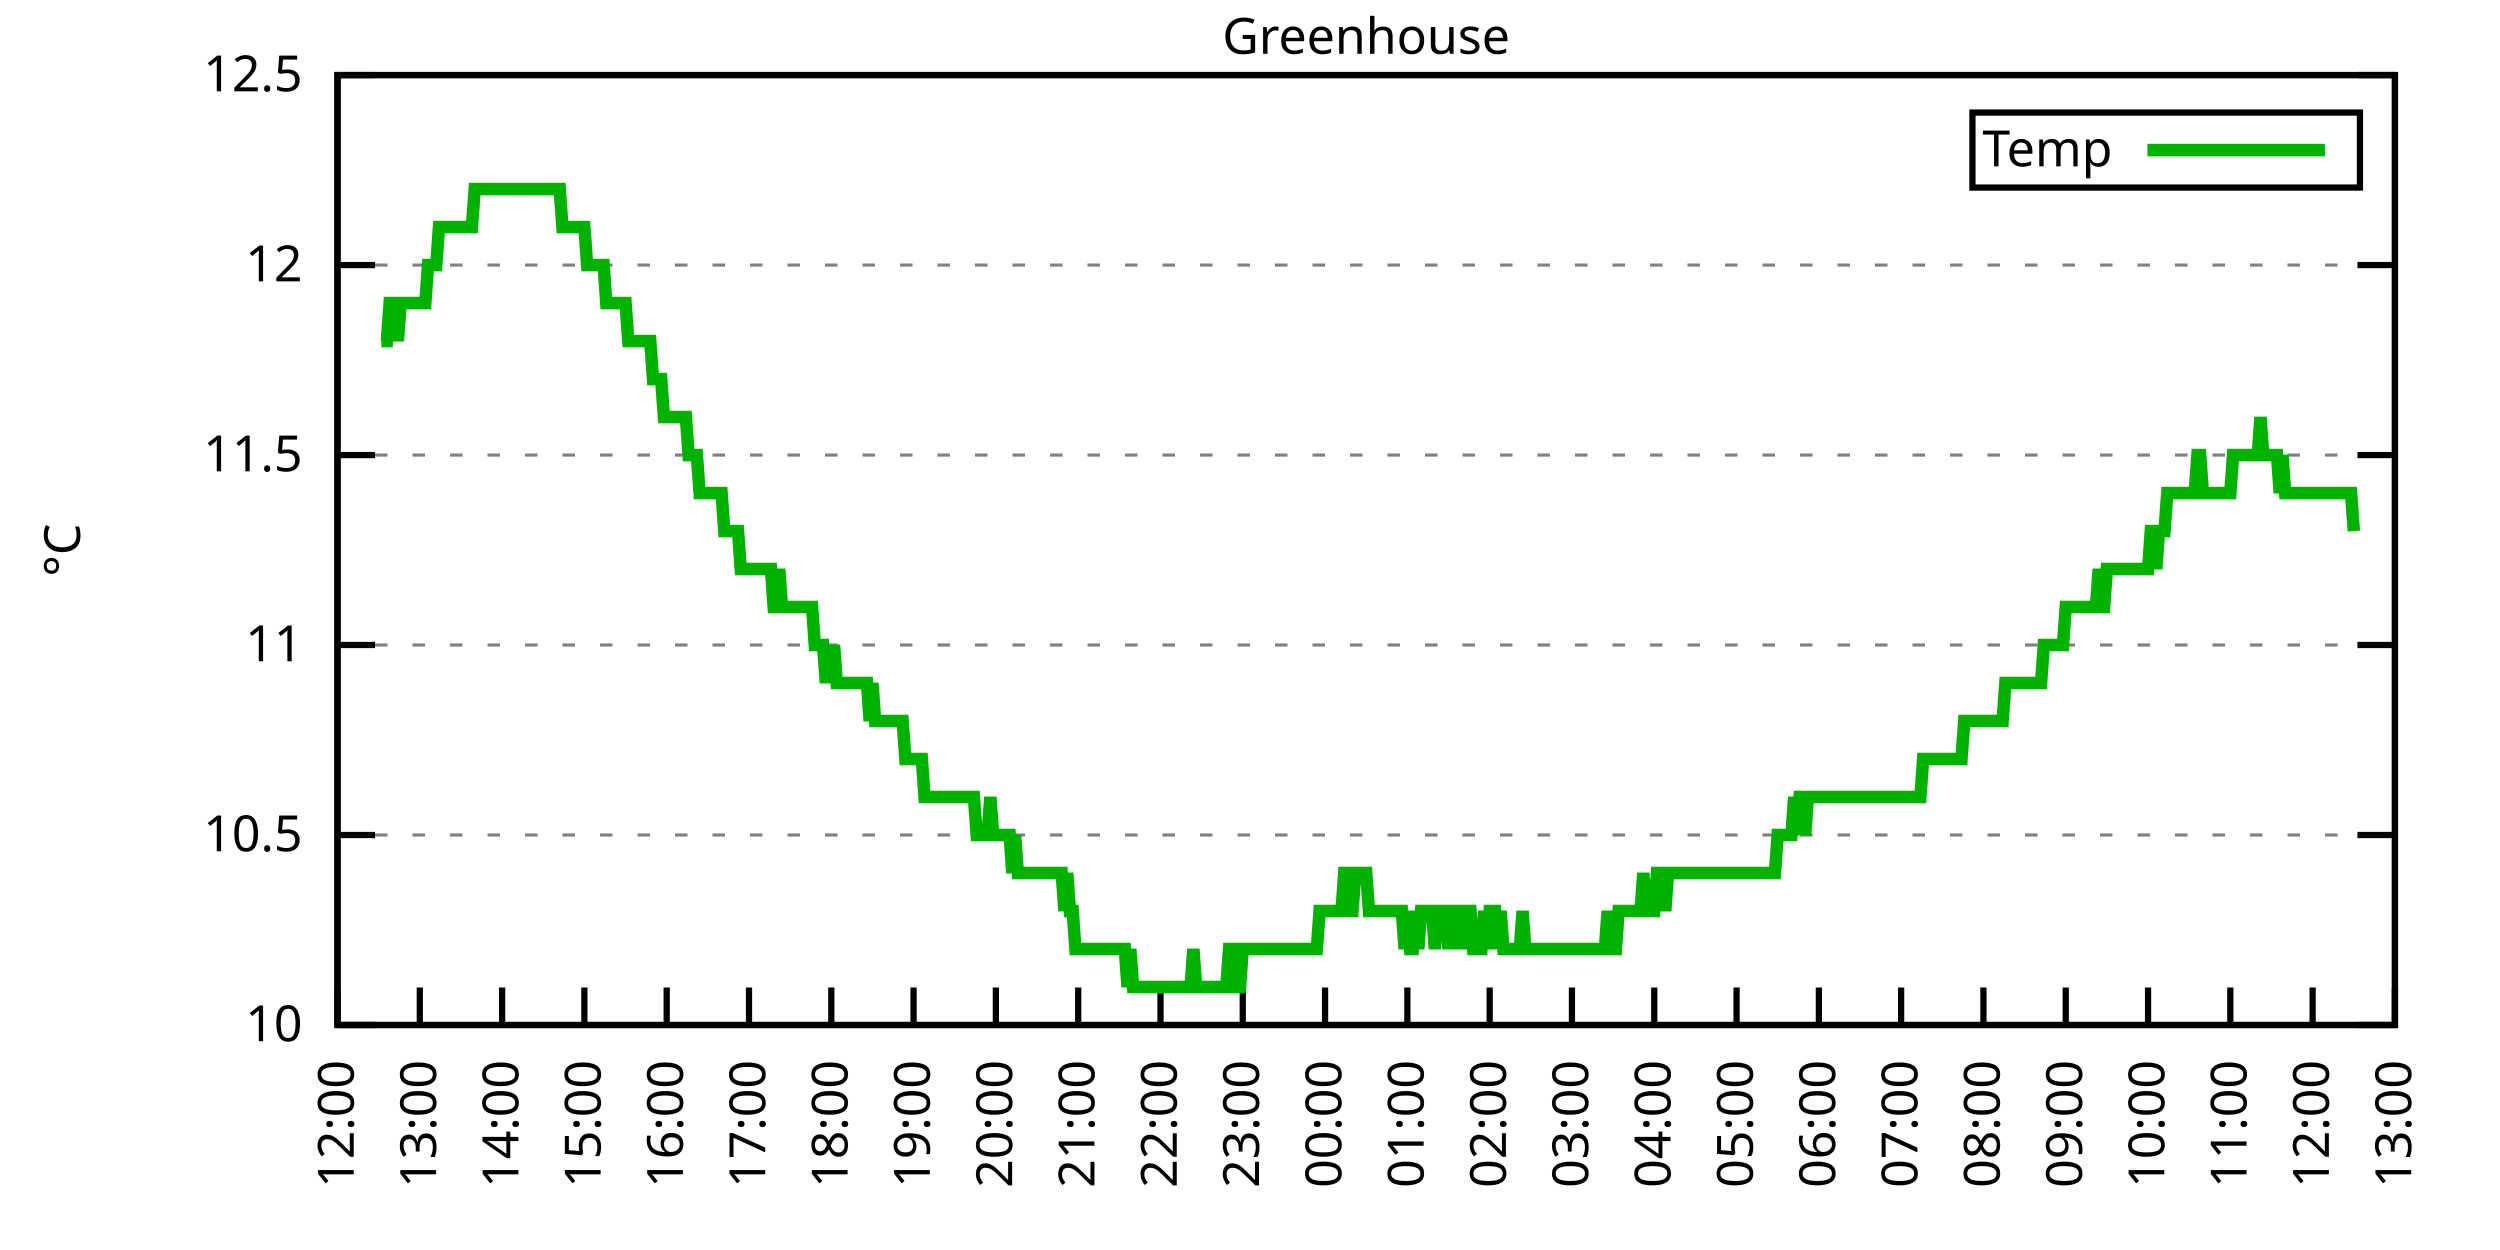
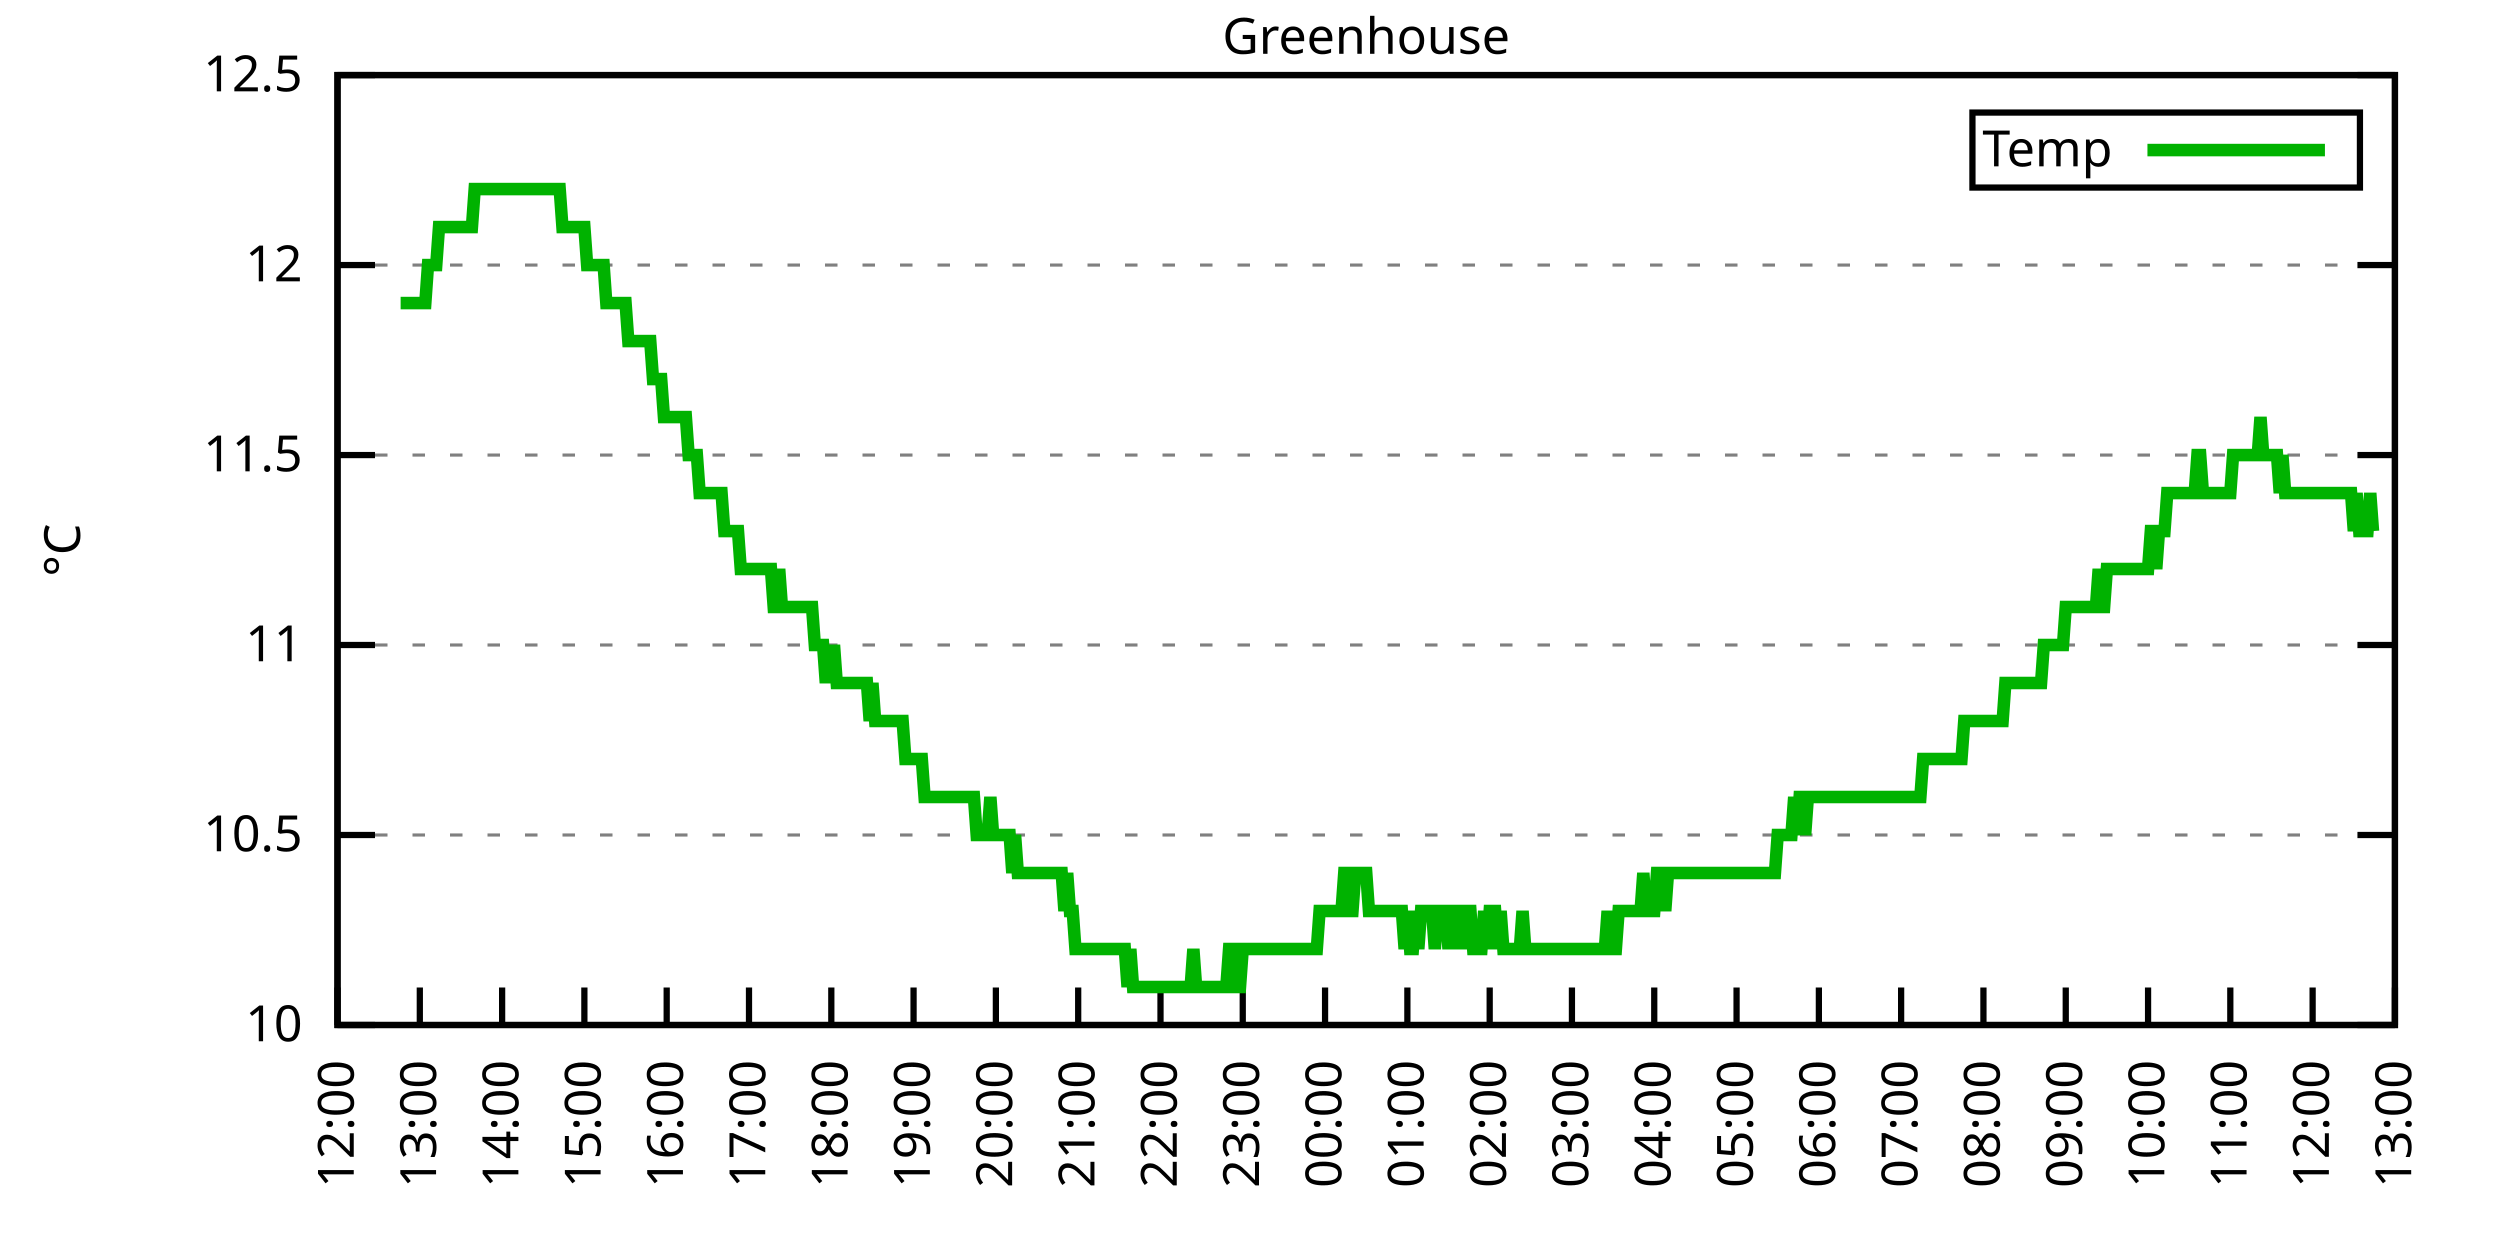
<svg xmlns="http://www.w3.org/2000/svg" xmlns:xlink="http://www.w3.org/1999/xlink" width="400" height="200" viewBox="0 0 400 200">
  <g id="gnuplot_canvas">
    <rect x="0" y="0" width="400" height="200" fill="none" />
    <defs>
      <circle id="gpDot" r="0.5" stroke-width="0.5" stroke="currentColor" />
      <path id="gpPt0" stroke-width="0.333" stroke="currentColor" d="M-1,0 h2 M0,-1 v2" />
      <path id="gpPt1" stroke-width="0.333" stroke="currentColor" d="M-1,-1 L1,1 M1,-1 L-1,1" />
      <path id="gpPt2" stroke-width="0.333" stroke="currentColor" d="M-1,0 L1,0 M0,-1 L0,1 M-1,-1 L1,1 M-1,1 L1,-1" />
      <rect id="gpPt3" stroke-width="0.333" stroke="currentColor" x="-1" y="-1" width="2" height="2" />
      <rect id="gpPt4" stroke-width="0.333" stroke="currentColor" fill="currentColor" x="-1" y="-1" width="2" height="2" />
      <circle id="gpPt5" stroke-width="0.333" stroke="currentColor" cx="0" cy="0" r="1" />
      <use xlink:href="#gpPt5" id="gpPt6" fill="currentColor" stroke="none" />
      <path id="gpPt7" stroke-width="0.333" stroke="currentColor" d="M0,-1.33 L-1.33,0.67 L1.33,0.67 z" />
      <use xlink:href="#gpPt7" id="gpPt8" fill="currentColor" stroke="none" />
      <use xlink:href="#gpPt7" id="gpPt9" stroke="currentColor" transform="rotate(180)" />
      <use xlink:href="#gpPt9" id="gpPt10" fill="currentColor" stroke="none" />
      <use xlink:href="#gpPt3" id="gpPt11" stroke="currentColor" transform="rotate(45)" />
      <use xlink:href="#gpPt11" id="gpPt12" fill="currentColor" stroke="none" />
      <path id="gpPt13" stroke-width="0.333" stroke="currentColor" d="M0,1.330 L1.265,0.411 L0.782,-1.067 L-0.782,-1.076 L-1.265,0.411 z" />
      <use xlink:href="#gpPt13" id="gpPt14" fill="currentColor" stroke="none" />
      <filter id="textbox" filterUnits="objectBoundingBox" x="0" y="0" height="1" width="1">
        <feFlood flood-color="white" flood-opacity="1" result="bgnd" />
        <feComposite in="SourceGraphic" in2="bgnd" operator="atop" />
      </filter>
      <filter id="greybox" filterUnits="objectBoundingBox" x="0" y="0" height="1" width="1">
        <feFlood flood-color="lightgrey" flood-opacity="1" result="grey" />
        <feComposite in="SourceGraphic" in2="grey" operator="atop" />
      </filter>
    </defs>
    <g fill="none" color="white" stroke="currentColor" stroke-width="1.00" stroke-linecap="butt" stroke-linejoin="miter">
</g>
    <g fill="none" color="black" stroke="currentColor" stroke-width="1.00" stroke-linecap="butt" stroke-linejoin="miter">
      <g stroke="none" shape-rendering="crispEdges">
        <polygon fill="rgb(255, 255, 255)" points="54.00,164.00 383.18,164.00 383.18,12.02 54.00,12.02 " />
      </g>
    </g>
    <g fill="none" color="black" stroke="currentColor" stroke-width="1.00" stroke-linecap="butt" stroke-linejoin="miter">
</g>
    <g fill="none" color="black" stroke="black" stroke-width="0.50" stroke-linecap="butt" stroke-linejoin="miter">
</g>
    <g fill="none" color="gray" stroke="currentColor" stroke-width="0.50" stroke-linecap="butt" stroke-linejoin="miter">
      <path stroke="gray" stroke-dasharray="2,4" class="gridline" d="M54.00,164.00 L383.19,164.00  " />
    </g>
    <g fill="none" color="gray" stroke="gray" stroke-width="1.00" stroke-linecap="butt" stroke-linejoin="miter">
</g>
    <g fill="none" color="black" stroke="currentColor" stroke-width="1.00" stroke-linecap="butt" stroke-linejoin="miter">
      <path stroke="black" d="M54.00,164.00 L60.00,164.00 M383.19,164.00 L377.19,164.00  " />
      <g transform="translate(48.40,166.60)" stroke="none" fill="black" font-family="Sans" font-size="8.00" text-anchor="end">
        <text>
          <tspan font-family="Sans"> 10</tspan>
        </text>
      </g>
    </g>
    <g fill="none" color="black" stroke="currentColor" stroke-width="1.00" stroke-linecap="butt" stroke-linejoin="miter">
</g>
    <g fill="none" color="black" stroke="black" stroke-width="0.50" stroke-linecap="butt" stroke-linejoin="miter">
</g>
    <g fill="none" color="gray" stroke="currentColor" stroke-width="0.50" stroke-linecap="butt" stroke-linejoin="miter">
      <path stroke="gray" stroke-dasharray="2,4" class="gridline" d="M54.00,133.60 L383.19,133.60  " />
    </g>
    <g fill="none" color="gray" stroke="gray" stroke-width="1.00" stroke-linecap="butt" stroke-linejoin="miter">
</g>
    <g fill="none" color="black" stroke="currentColor" stroke-width="1.00" stroke-linecap="butt" stroke-linejoin="miter">
      <path stroke="black" d="M54.00,133.60 L60.00,133.60 M383.19,133.60 L377.19,133.60  " />
      <g transform="translate(48.40,136.20)" stroke="none" fill="black" font-family="Sans" font-size="8.00" text-anchor="end">
        <text>
          <tspan font-family="Sans"> 10.5</tspan>
        </text>
      </g>
    </g>
    <g fill="none" color="black" stroke="currentColor" stroke-width="1.00" stroke-linecap="butt" stroke-linejoin="miter">
</g>
    <g fill="none" color="black" stroke="black" stroke-width="0.50" stroke-linecap="butt" stroke-linejoin="miter">
</g>
    <g fill="none" color="gray" stroke="currentColor" stroke-width="0.50" stroke-linecap="butt" stroke-linejoin="miter">
      <path stroke="gray" stroke-dasharray="2,4" class="gridline" d="M54.00,103.20 L383.19,103.20  " />
    </g>
    <g fill="none" color="gray" stroke="gray" stroke-width="1.00" stroke-linecap="butt" stroke-linejoin="miter">
</g>
    <g fill="none" color="black" stroke="currentColor" stroke-width="1.00" stroke-linecap="butt" stroke-linejoin="miter">
      <path stroke="black" d="M54.00,103.20 L60.00,103.20 M383.19,103.20 L377.19,103.20  " />
      <g transform="translate(48.40,105.80)" stroke="none" fill="black" font-family="Sans" font-size="8.00" text-anchor="end">
        <text>
          <tspan font-family="Sans"> 11</tspan>
        </text>
      </g>
    </g>
    <g fill="none" color="black" stroke="currentColor" stroke-width="1.00" stroke-linecap="butt" stroke-linejoin="miter">
</g>
    <g fill="none" color="black" stroke="black" stroke-width="0.50" stroke-linecap="butt" stroke-linejoin="miter">
</g>
    <g fill="none" color="gray" stroke="currentColor" stroke-width="0.50" stroke-linecap="butt" stroke-linejoin="miter">
      <path stroke="gray" stroke-dasharray="2,4" class="gridline" d="M54.00,72.81 L383.19,72.81  " />
    </g>
    <g fill="none" color="gray" stroke="gray" stroke-width="1.00" stroke-linecap="butt" stroke-linejoin="miter">
</g>
    <g fill="none" color="black" stroke="currentColor" stroke-width="1.00" stroke-linecap="butt" stroke-linejoin="miter">
      <path stroke="black" d="M54.00,72.81 L60.00,72.81 M383.19,72.81 L377.19,72.81  " />
      <g transform="translate(48.40,75.41)" stroke="none" fill="black" font-family="Sans" font-size="8.00" text-anchor="end">
        <text>
          <tspan font-family="Sans"> 11.5</tspan>
        </text>
      </g>
    </g>
    <g fill="none" color="black" stroke="currentColor" stroke-width="1.00" stroke-linecap="butt" stroke-linejoin="miter">
</g>
    <g fill="none" color="black" stroke="black" stroke-width="0.50" stroke-linecap="butt" stroke-linejoin="miter">
</g>
    <g fill="none" color="gray" stroke="currentColor" stroke-width="0.50" stroke-linecap="butt" stroke-linejoin="miter">
      <path stroke="gray" stroke-dasharray="2,4" class="gridline" d="M54.00,42.41 L383.19,42.41  " />
    </g>
    <g fill="none" color="gray" stroke="gray" stroke-width="1.00" stroke-linecap="butt" stroke-linejoin="miter">
</g>
    <g fill="none" color="black" stroke="currentColor" stroke-width="1.00" stroke-linecap="butt" stroke-linejoin="miter">
      <path stroke="black" d="M54.00,42.41 L60.00,42.41 M383.19,42.41 L377.19,42.41  " />
      <g transform="translate(48.40,45.01)" stroke="none" fill="black" font-family="Sans" font-size="8.00" text-anchor="end">
        <text>
          <tspan font-family="Sans"> 12</tspan>
        </text>
      </g>
    </g>
    <g fill="none" color="black" stroke="currentColor" stroke-width="1.00" stroke-linecap="butt" stroke-linejoin="miter">
</g>
    <g fill="none" color="black" stroke="black" stroke-width="0.50" stroke-linecap="butt" stroke-linejoin="miter">
</g>
    <g fill="none" color="gray" stroke="currentColor" stroke-width="0.50" stroke-linecap="butt" stroke-linejoin="miter">
      <path stroke="gray" stroke-dasharray="2,4" class="gridline" d="M54.00,12.01 L383.19,12.01  " />
    </g>
    <g fill="none" color="gray" stroke="gray" stroke-width="1.00" stroke-linecap="butt" stroke-linejoin="miter">
</g>
    <g fill="none" color="black" stroke="currentColor" stroke-width="1.00" stroke-linecap="butt" stroke-linejoin="miter">
      <path stroke="black" d="M54.00,12.01 L60.00,12.01 M383.19,12.01 L377.19,12.01  " />
      <g transform="translate(48.40,14.61)" stroke="none" fill="black" font-family="Sans" font-size="8.00" text-anchor="end">
        <text>
          <tspan font-family="Sans"> 12.5</tspan>
        </text>
      </g>
    </g>
    <g fill="none" color="black" stroke="currentColor" stroke-width="1.00" stroke-linecap="butt" stroke-linejoin="miter">
      <path stroke="black" d="M54.00,164.00 L54.00,158.00  " />
      <g transform="translate(56.60,169.60) rotate(270.00)" stroke="none" fill="black" font-family="Sans" font-size="8.00" text-anchor="end">
        <text>
          <tspan font-family="Sans">12:00</tspan>
        </text>
      </g>
    </g>
    <g fill="none" color="black" stroke="currentColor" stroke-width="1.00" stroke-linecap="butt" stroke-linejoin="miter">
      <path stroke="black" d="M67.17,164.00 L67.17,158.00  " />
      <g transform="translate(69.77,169.60) rotate(270.00)" stroke="none" fill="black" font-family="Sans" font-size="8.00" text-anchor="end">
        <text>
          <tspan font-family="Sans">13:00</tspan>
        </text>
      </g>
    </g>
    <g fill="none" color="black" stroke="currentColor" stroke-width="1.00" stroke-linecap="butt" stroke-linejoin="miter">
      <path stroke="black" d="M80.34,164.00 L80.34,158.00  " />
      <g transform="translate(82.94,169.60) rotate(270.00)" stroke="none" fill="black" font-family="Sans" font-size="8.00" text-anchor="end">
        <text>
          <tspan font-family="Sans">14:00</tspan>
        </text>
      </g>
    </g>
    <g fill="none" color="black" stroke="currentColor" stroke-width="1.00" stroke-linecap="butt" stroke-linejoin="miter">
      <path stroke="black" d="M93.50,164.00 L93.50,158.00  " />
      <g transform="translate(96.10,169.60) rotate(270.00)" stroke="none" fill="black" font-family="Sans" font-size="8.00" text-anchor="end">
        <text>
          <tspan font-family="Sans">15:00</tspan>
        </text>
      </g>
    </g>
    <g fill="none" color="black" stroke="currentColor" stroke-width="1.00" stroke-linecap="butt" stroke-linejoin="miter">
      <path stroke="black" d="M106.67,164.00 L106.67,158.00  " />
      <g transform="translate(109.27,169.60) rotate(270.00)" stroke="none" fill="black" font-family="Sans" font-size="8.00" text-anchor="end">
        <text>
          <tspan font-family="Sans">16:00</tspan>
        </text>
      </g>
    </g>
    <g fill="none" color="black" stroke="currentColor" stroke-width="1.00" stroke-linecap="butt" stroke-linejoin="miter">
      <path stroke="black" d="M119.84,164.00 L119.84,158.00  " />
      <g transform="translate(122.44,169.60) rotate(270.00)" stroke="none" fill="black" font-family="Sans" font-size="8.00" text-anchor="end">
        <text>
          <tspan font-family="Sans">17:00</tspan>
        </text>
      </g>
    </g>
    <g fill="none" color="black" stroke="currentColor" stroke-width="1.00" stroke-linecap="butt" stroke-linejoin="miter">
      <path stroke="black" d="M133.01,164.00 L133.01,158.00  " />
      <g transform="translate(135.61,169.60) rotate(270.00)" stroke="none" fill="black" font-family="Sans" font-size="8.00" text-anchor="end">
        <text>
          <tspan font-family="Sans">18:00</tspan>
        </text>
      </g>
    </g>
    <g fill="none" color="black" stroke="currentColor" stroke-width="1.00" stroke-linecap="butt" stroke-linejoin="miter">
      <path stroke="black" d="M146.17,164.00 L146.17,158.00  " />
      <g transform="translate(148.77,169.60) rotate(270.00)" stroke="none" fill="black" font-family="Sans" font-size="8.00" text-anchor="end">
        <text>
          <tspan font-family="Sans">19:00</tspan>
        </text>
      </g>
    </g>
    <g fill="none" color="black" stroke="currentColor" stroke-width="1.00" stroke-linecap="butt" stroke-linejoin="miter">
      <path stroke="black" d="M159.34,164.00 L159.34,158.00  " />
      <g transform="translate(161.94,169.60) rotate(270.00)" stroke="none" fill="black" font-family="Sans" font-size="8.00" text-anchor="end">
        <text>
          <tspan font-family="Sans">20:00</tspan>
        </text>
      </g>
    </g>
    <g fill="none" color="black" stroke="currentColor" stroke-width="1.00" stroke-linecap="butt" stroke-linejoin="miter">
      <path stroke="black" d="M172.51,164.00 L172.51,158.00  " />
      <g transform="translate(175.11,169.60) rotate(270.00)" stroke="none" fill="black" font-family="Sans" font-size="8.00" text-anchor="end">
        <text>
          <tspan font-family="Sans">21:00</tspan>
        </text>
      </g>
    </g>
    <g fill="none" color="black" stroke="currentColor" stroke-width="1.00" stroke-linecap="butt" stroke-linejoin="miter">
      <path stroke="black" d="M185.68,164.00 L185.68,158.00  " />
      <g transform="translate(188.28,169.60) rotate(270.00)" stroke="none" fill="black" font-family="Sans" font-size="8.00" text-anchor="end">
        <text>
          <tspan font-family="Sans">22:00</tspan>
        </text>
      </g>
    </g>
    <g fill="none" color="black" stroke="currentColor" stroke-width="1.00" stroke-linecap="butt" stroke-linejoin="miter">
      <path stroke="black" d="M198.84,164.00 L198.84,158.00  " />
      <g transform="translate(201.44,169.60) rotate(270.00)" stroke="none" fill="black" font-family="Sans" font-size="8.00" text-anchor="end">
        <text>
          <tspan font-family="Sans">23:00</tspan>
        </text>
      </g>
    </g>
    <g fill="none" color="black" stroke="currentColor" stroke-width="1.00" stroke-linecap="butt" stroke-linejoin="miter">
      <path stroke="black" d="M212.01,164.00 L212.01,158.00  " />
      <g transform="translate(214.61,169.60) rotate(270.00)" stroke="none" fill="black" font-family="Sans" font-size="8.00" text-anchor="end">
        <text>
          <tspan font-family="Sans">00:00</tspan>
        </text>
      </g>
    </g>
    <g fill="none" color="black" stroke="currentColor" stroke-width="1.00" stroke-linecap="butt" stroke-linejoin="miter">
      <path stroke="black" d="M225.18,164.00 L225.18,158.00  " />
      <g transform="translate(227.78,169.60) rotate(270.00)" stroke="none" fill="black" font-family="Sans" font-size="8.00" text-anchor="end">
        <text>
          <tspan font-family="Sans">01:00</tspan>
        </text>
      </g>
    </g>
    <g fill="none" color="black" stroke="currentColor" stroke-width="1.00" stroke-linecap="butt" stroke-linejoin="miter">
      <path stroke="black" d="M238.35,164.00 L238.35,158.00  " />
      <g transform="translate(240.95,169.60) rotate(270.00)" stroke="none" fill="black" font-family="Sans" font-size="8.00" text-anchor="end">
        <text>
          <tspan font-family="Sans">02:00</tspan>
        </text>
      </g>
    </g>
    <g fill="none" color="black" stroke="currentColor" stroke-width="1.00" stroke-linecap="butt" stroke-linejoin="miter">
      <path stroke="black" d="M251.51,164.00 L251.51,158.00  " />
      <g transform="translate(254.11,169.60) rotate(270.00)" stroke="none" fill="black" font-family="Sans" font-size="8.00" text-anchor="end">
        <text>
          <tspan font-family="Sans">03:00</tspan>
        </text>
      </g>
    </g>
    <g fill="none" color="black" stroke="currentColor" stroke-width="1.00" stroke-linecap="butt" stroke-linejoin="miter">
      <path stroke="black" d="M264.68,164.00 L264.68,158.00  " />
      <g transform="translate(267.28,169.60) rotate(270.00)" stroke="none" fill="black" font-family="Sans" font-size="8.00" text-anchor="end">
        <text>
          <tspan font-family="Sans">04:00</tspan>
        </text>
      </g>
    </g>
    <g fill="none" color="black" stroke="currentColor" stroke-width="1.00" stroke-linecap="butt" stroke-linejoin="miter">
      <path stroke="black" d="M277.85,164.00 L277.85,158.00  " />
      <g transform="translate(280.45,169.60) rotate(270.00)" stroke="none" fill="black" font-family="Sans" font-size="8.00" text-anchor="end">
        <text>
          <tspan font-family="Sans">05:00</tspan>
        </text>
      </g>
    </g>
    <g fill="none" color="black" stroke="currentColor" stroke-width="1.00" stroke-linecap="butt" stroke-linejoin="miter">
      <path stroke="black" d="M291.02,164.00 L291.02,158.00  " />
      <g transform="translate(293.62,169.60) rotate(270.00)" stroke="none" fill="black" font-family="Sans" font-size="8.00" text-anchor="end">
        <text>
          <tspan font-family="Sans">06:00</tspan>
        </text>
      </g>
    </g>
    <g fill="none" color="black" stroke="currentColor" stroke-width="1.00" stroke-linecap="butt" stroke-linejoin="miter">
      <path stroke="black" d="M304.18,164.00 L304.18,158.00  " />
      <g transform="translate(306.78,169.60) rotate(270.00)" stroke="none" fill="black" font-family="Sans" font-size="8.00" text-anchor="end">
        <text>
          <tspan font-family="Sans">07:00</tspan>
        </text>
      </g>
    </g>
    <g fill="none" color="black" stroke="currentColor" stroke-width="1.00" stroke-linecap="butt" stroke-linejoin="miter">
      <path stroke="black" d="M317.35,164.00 L317.35,158.00  " />
      <g transform="translate(319.95,169.60) rotate(270.00)" stroke="none" fill="black" font-family="Sans" font-size="8.00" text-anchor="end">
        <text>
          <tspan font-family="Sans">08:00</tspan>
        </text>
      </g>
    </g>
    <g fill="none" color="black" stroke="currentColor" stroke-width="1.00" stroke-linecap="butt" stroke-linejoin="miter">
      <path stroke="black" d="M330.52,164.00 L330.52,158.00  " />
      <g transform="translate(333.12,169.60) rotate(270.00)" stroke="none" fill="black" font-family="Sans" font-size="8.00" text-anchor="end">
        <text>
          <tspan font-family="Sans">09:00</tspan>
        </text>
      </g>
    </g>
    <g fill="none" color="black" stroke="currentColor" stroke-width="1.00" stroke-linecap="butt" stroke-linejoin="miter">
      <path stroke="black" d="M343.69,164.00 L343.69,158.00  " />
      <g transform="translate(346.29,169.60) rotate(270.00)" stroke="none" fill="black" font-family="Sans" font-size="8.00" text-anchor="end">
        <text>
          <tspan font-family="Sans">10:00</tspan>
        </text>
      </g>
    </g>
    <g fill="none" color="black" stroke="currentColor" stroke-width="1.00" stroke-linecap="butt" stroke-linejoin="miter">
      <path stroke="black" d="M356.85,164.00 L356.85,158.00  " />
      <g transform="translate(359.45,169.60) rotate(270.00)" stroke="none" fill="black" font-family="Sans" font-size="8.00" text-anchor="end">
        <text>
          <tspan font-family="Sans">11:00</tspan>
        </text>
      </g>
    </g>
    <g fill="none" color="black" stroke="currentColor" stroke-width="1.00" stroke-linecap="butt" stroke-linejoin="miter">
      <path stroke="black" d="M370.02,164.00 L370.02,158.00  " />
      <g transform="translate(372.62,169.60) rotate(270.00)" stroke="none" fill="black" font-family="Sans" font-size="8.00" text-anchor="end">
        <text>
          <tspan font-family="Sans">12:00</tspan>
        </text>
      </g>
    </g>
    <g fill="none" color="black" stroke="currentColor" stroke-width="1.00" stroke-linecap="butt" stroke-linejoin="miter">
      <path stroke="black" d="M383.19,164.00 L383.19,158.00  " />
      <g transform="translate(385.79,169.60) rotate(270.00)" stroke="none" fill="black" font-family="Sans" font-size="8.00" text-anchor="end">
        <text>
          <tspan font-family="Sans">13:00</tspan>
        </text>
      </g>
    </g>
    <g fill="none" color="black" stroke="currentColor" stroke-width="1.00" stroke-linecap="butt" stroke-linejoin="miter">
</g>
    <g fill="none" color="black" stroke="currentColor" stroke-width="1.00" stroke-linecap="butt" stroke-linejoin="miter">
      <path stroke="black" d="M54.00,12.01 L54.00,164.00 L383.19,164.00 L383.19,12.01 L54.00,12.01 Z  " />
    </g>
    <g fill="none" color="black" stroke="currentColor" stroke-width="1.00" stroke-linecap="butt" stroke-linejoin="miter">
</g>
    <g fill="none" color="black" stroke="currentColor" stroke-width="1.00" stroke-linecap="butt" stroke-linejoin="miter">
      <path stroke="black" d="M315.59,30.01 L315.59,18.01 L377.59,18.01 L377.59,30.01 L315.59,30.01 Z  " />
    </g>
    <g id="Greenhouse_plot_1">
      <g fill="none" color="white" stroke="black" stroke-width="2.00" stroke-linecap="butt" stroke-linejoin="miter">
</g>
      <g fill="none" color="black" stroke="currentColor" stroke-width="2.00" stroke-linecap="butt" stroke-linejoin="miter">
        <g transform="translate(337.99,26.61)" stroke="none" fill="black" font-family="Sans" font-size="8.00" text-anchor="end">
          <text>
            <tspan font-family="Sans">Temp</tspan>
          </text>
        </g>
      </g>
      <g fill="none" color="black" stroke="currentColor" stroke-width="2.00" stroke-linecap="butt" stroke-linejoin="miter">
-         <path stroke="rgb(  0, 178,   0)" d="M343.59,24.01 L371.99,24.01 M61.02,54.57 L61.46,54.57 L61.90,54.57 L62.34,48.49 L62.78,48.49 L63.22,48.49   L63.66,54.57 L64.10,48.49 L64.53,48.49 L64.97,48.49 L65.41,48.49 L65.85,48.49 L66.29,48.49 L66.73,48.49   L67.17,48.49 L67.61,48.49 L68.05,48.49 L68.48,42.41 L68.92,42.41 L69.36,42.41 L69.80,42.41 L70.24,36.33   L70.68,36.33 L71.12,36.33 L71.56,36.33 L72.00,36.33 L72.43,36.33 L72.87,36.33 L73.31,36.33 L73.75,36.33   L74.19,36.33 L74.63,36.33 L75.07,36.33 L75.51,36.33 L75.95,30.25 L76.38,30.25 L76.82,30.25 L77.26,30.25   L77.70,30.25 L78.14,30.25 L78.58,30.25 L79.02,30.25 L79.46,30.25 L79.90,30.25 L80.34,30.25 L80.77,30.25   L81.21,30.25 L81.65,30.25 L82.09,30.25 L82.53,30.25 L82.97,30.25 L83.41,30.25 L83.85,30.25 L84.29,30.25   L84.72,30.25 L85.16,30.25 L85.60,30.25 L86.04,30.25 L86.48,30.25 L86.92,30.25 L87.36,30.25 L87.80,30.25   L88.24,30.25 L88.67,30.25 L89.11,30.25 L89.55,30.25 L89.99,36.33 L90.43,36.33 L90.87,36.33 L91.31,36.33   L91.75,36.33 L92.19,36.33 L92.62,36.33 L93.06,36.33 L93.50,36.33 L93.94,42.41 L94.38,42.41 L94.82,42.41   L95.26,42.41 L95.70,42.41 L96.14,42.41 L96.58,42.41 L97.01,48.49 L97.45,48.49 L97.89,48.49 L98.33,48.49   L98.77,48.49 L99.21,48.49 L99.65,48.49 L100.09,48.49 L100.53,54.57 L100.96,54.57 L101.40,54.57 L101.84,54.57   L102.28,54.57 L102.72,54.57 L103.16,54.57 L103.60,54.57 L104.04,54.57 L104.48,60.65 L104.91,60.65 L105.35,60.65   L105.79,60.65 L106.23,66.73 L106.67,66.73 L107.11,66.73 L107.55,66.73 L107.99,66.73 L108.43,66.73 L108.87,66.73   L109.30,66.73 L109.74,66.73 L110.18,72.81 L110.62,72.81 L111.06,72.81 L111.50,72.81 L111.94,78.89 L112.38,78.89   L112.82,78.89 L113.25,78.89 L113.69,78.89 L114.13,78.89 L114.57,78.89 L115.01,78.89 L115.45,78.89 L115.89,84.97   L116.33,84.97 L116.77,84.97 L117.20,84.97 L117.64,84.97 L118.08,84.97 L118.52,91.04 L118.96,91.04 L119.40,91.04   L119.84,91.04 L120.28,91.04 L120.72,91.04 L121.15,91.04 L121.59,91.04 L122.03,91.04 L122.47,91.04 L122.91,91.04   L123.35,91.04 L123.79,97.12 L124.23,97.12 L124.67,91.04 L125.11,97.12 L125.54,97.12 L125.98,97.12 L126.42,97.12   L126.86,97.12 L127.30,97.12 L127.74,97.12 L128.18,97.12 L128.62,97.12 L129.06,97.12 L129.49,97.12 L129.93,97.12   L130.37,103.20 L130.81,103.20 L131.25,103.20 L131.69,103.20 L132.13,109.28 L132.57,103.20 L133.01,109.28 L133.44,103.20   L133.88,109.28 L134.32,109.28 L134.76,109.28 L135.20,109.28 L135.64,109.28 L136.08,109.28 L136.52,109.28 L136.96,109.28   L137.39,109.28 L137.83,109.28 L138.27,109.28 L138.71,109.28 L139.15,115.36 L139.59,109.28 L140.03,115.36 L140.47,115.36   L140.91,115.36 L141.35,115.36 L141.78,115.36 L142.22,115.36 L142.66,115.36 L143.10,115.36 L143.54,115.36 L143.98,115.36   L144.42,115.36 L144.86,121.44 L145.30,121.44 L145.73,121.44 L146.17,121.44 L146.61,121.44 L147.05,121.44 L147.49,121.44   L147.93,127.52 L148.37,127.52 L148.81,127.52 L149.25,127.52 L149.68,127.52 L150.12,127.52 L150.56,127.52 L151.00,127.52   L151.44,127.52 L151.88,127.52 L152.32,127.52 L152.76,127.52 L153.20,127.52 L153.63,127.52 L154.07,127.52 L154.51,127.52   L154.95,127.52 L155.39,127.52 L155.83,127.52 L156.27,133.60 L156.71,133.60 L157.15,133.60 L157.59,133.60 L158.02,133.60   L158.46,127.52 L158.90,133.60 L159.34,133.60 L159.78,133.60 L160.22,133.60 L160.66,133.60 L161.10,133.60 L161.54,133.60   L161.97,139.68 L162.41,133.60 L162.85,139.68 L163.29,139.68 L163.73,139.68 L164.17,139.68 L164.61,139.68 L165.05,139.68   L165.49,139.68 L165.92,139.68 L166.36,139.68 L166.80,139.68 L167.24,139.68 L167.68,139.68 L168.12,139.68 L168.56,139.68   L169.00,139.68 L169.44,139.68 L169.87,139.68 L170.31,145.76 L170.75,139.68 L171.19,145.76 L171.63,145.76 L172.07,151.84   L172.51,151.84 L172.95,151.84 L173.39,151.84 L173.83,151.84 L174.26,151.84 L174.70,151.84 L175.14,151.84 L175.58,151.84   L176.02,151.84 L176.46,151.84 L176.90,151.84 L177.34,151.84 L177.78,151.84 L178.21,151.84 L178.65,151.84 L179.09,151.84   L179.53,151.84 L179.97,151.84 L180.41,157.92 L180.85,151.84 L181.29,157.92 L181.73,157.92 L182.16,157.92 L182.60,157.92   L183.04,157.92 L183.48,157.92 L183.92,157.92 L184.36,157.92 L184.80,157.92 L185.24,157.92 L185.68,157.92 L186.11,157.92   L186.55,157.92 L186.99,157.92 L187.43,157.92 L187.87,157.92 L188.31,157.92 L188.75,157.92 L189.19,157.92 L189.63,157.92   L190.07,157.92 L190.50,157.92 L190.94,151.84 L191.38,157.92 L191.82,157.92 L192.26,157.92 L192.70,157.92 L193.14,157.92   L193.58,157.92 L194.02,157.92 L194.45,157.92 L194.89,157.92 L195.33,157.92 L195.77,157.92 L196.21,157.92 L196.65,151.84   L197.09,151.84 L197.53,157.92 L197.97,157.92 L198.40,157.92 L198.84,151.84 L199.28,151.84 L199.72,151.84 L200.16,151.84   L200.60,151.84 L201.04,151.84 L201.48,151.84 L201.92,151.84 L202.35,151.84 L202.79,151.84 L203.23,151.84 L203.67,151.84   L204.11,151.84 L204.55,151.84 L204.99,151.84 L205.43,151.84 L205.87,151.84 L206.31,151.84 L206.74,151.84 L207.18,151.84   L207.62,151.84 L208.06,151.84 L208.50,151.84 L208.94,151.84 L209.38,151.84 L209.82,151.84 L210.26,151.84 L210.69,151.84   L211.13,145.76 L211.57,145.76 L212.01,145.76 L212.45,145.76 L212.89,145.76 L213.33,145.76 L213.77,145.76 L214.21,145.76   L214.64,145.76 L215.08,139.68 L215.52,139.68 L215.96,145.76 L216.40,145.76 L216.84,139.68 L217.28,139.68 L217.72,139.68   L218.16,139.68 L218.60,139.68 L219.03,145.76 L219.47,145.76 L219.91,145.76 L220.35,145.76 L220.79,145.76 L221.23,145.76   L221.67,145.76 L222.11,145.76 L222.55,145.76 L222.98,145.76 L223.42,145.76 L223.86,145.76 L224.30,145.76 L224.74,151.84   L225.18,145.76 L225.62,151.84 L226.06,151.84 L226.50,145.76 L226.93,151.84 L227.37,145.76 L227.81,145.76 L228.25,145.76   L228.69,145.76 L229.13,145.76 L229.57,151.84 L230.01,145.76 L230.45,145.76 L230.88,145.76 L231.32,145.76 L231.76,151.84   L232.20,145.76 L232.64,145.76 L233.08,151.84 L233.52,145.76 L233.96,151.84 L234.40,145.76 L234.84,145.76 L235.27,145.76   L235.71,151.84 L236.15,151.84 L236.59,151.84 L237.03,151.84 L237.47,145.76 L237.91,151.84 L238.35,145.76 L238.79,145.76   L239.22,145.76 L239.66,151.84 L240.10,145.76 L240.54,151.84 L240.98,151.84 L241.42,151.84 L241.86,151.84 L242.30,151.84   L242.74,151.84 L243.17,151.84 L243.61,145.76 L244.05,151.84 L244.49,151.84 L244.93,151.84 L245.37,151.84 L245.81,151.84   L246.25,151.84 L246.69,151.84 L247.12,151.84 L247.56,151.84 L248.00,151.84 L248.44,151.84 L248.88,151.84 L249.32,151.84   L249.76,151.84 L250.20,151.84 L250.64,151.84 L251.08,151.84 L251.51,151.84 L251.95,151.84 L252.39,151.84 L252.83,151.84   L253.27,151.84 L253.71,151.84 L254.15,151.84 L254.59,151.84 L255.03,151.84 L255.46,151.84 L255.90,151.84 L256.34,151.84   L256.78,151.84 L257.22,145.76 L257.66,151.84 L258.10,151.84 L258.54,151.84 L258.98,145.76 L259.41,145.76 L259.85,145.76   L260.29,145.76 L260.73,145.76 L261.17,145.76 L261.61,145.76 L262.05,145.76 L262.49,145.76 L262.93,139.68 L263.36,145.76   L263.80,145.76 L264.24,145.76 L264.68,145.76 L265.12,139.68 L265.56,139.68 L266.00,139.68 L266.44,145.76 L266.88,139.68   L267.32,139.68 L267.75,139.68 L268.19,139.68 L268.63,139.68 L269.07,139.68 L269.51,139.68 L269.95,139.68 L270.39,139.68   L270.83,139.68 L271.27,139.68 L271.70,139.68 L272.14,139.68 L272.58,139.68 L273.02,139.68 L273.46,139.68 L273.90,139.68   L274.34,139.68 L274.78,139.68 L275.22,139.68 L275.65,139.68 L276.09,139.68 L276.53,139.68 L276.97,139.68 L277.41,139.68   L277.85,139.68 L278.29,139.68 L278.73,139.68 L279.17,139.68 L279.60,139.68 L280.04,139.68 L280.48,139.68 L280.92,139.68   L281.36,139.68 L281.80,139.68 L282.24,139.68 L282.68,139.68 L283.12,139.68 L283.56,139.68 L283.99,139.68 L284.43,133.60   L284.87,133.60 L285.31,133.60 L285.75,133.60 L286.19,133.60 L286.63,133.60 L287.07,127.52 L287.51,133.60 L287.94,127.52   L288.38,127.52 L288.82,133.60 L289.26,127.52 L289.70,127.52 L290.14,127.52 L290.58,127.52 L291.02,127.52 L291.46,127.52   L291.89,127.52 L292.33,127.52 L292.77,127.52 L293.21,127.52 L293.65,127.52 L294.09,127.52 L294.53,127.52 L294.97,127.52   L295.41,127.52 L295.84,127.52 L296.28,127.52 L296.72,127.52 L297.16,127.52 L297.60,127.52 L298.04,127.52 L298.48,127.52   L298.92,127.52 L299.36,127.52 L299.80,127.52 L300.23,127.52 L300.67,127.52 L301.11,127.52 L301.55,127.52 L301.99,127.52   L302.43,127.52 L302.87,127.52 L303.31,127.52 L303.75,127.52 L304.18,127.52 L304.62,127.52 L305.06,127.52 L305.50,127.52   L305.94,127.52 L306.38,127.52 L306.82,127.52 L307.26,127.52 L307.70,121.44 L308.13,121.44 L308.57,121.44 L309.01,121.44   L309.45,121.44 L309.89,121.44 L310.33,121.44 L310.77,121.44 L311.21,121.44 L311.65,121.44 L312.08,121.44 L312.52,121.44   L312.96,121.44 L313.40,121.44 L313.84,121.44 L314.28,115.36 L314.72,115.36 L315.16,115.36 L315.60,115.36 L316.04,115.36   L316.47,115.36 L316.91,115.36 L317.35,115.36 L317.79,115.36 L318.23,115.36 L318.67,115.36 L319.11,115.36 L319.55,115.36   L319.99,115.36 L320.42,115.36 L320.86,109.28 L321.30,109.28 L321.74,109.28 L322.18,109.28 L322.62,109.28 L323.06,109.28   L323.50,109.28 L323.94,109.28 L324.37,109.28 L324.81,109.28 L325.25,109.28 L325.69,109.28 L326.13,109.28 L326.57,109.28   L327.01,103.20 L327.45,103.20 L327.89,103.20 L328.33,103.20 L328.76,103.20 L329.20,103.20 L329.64,103.20 L330.08,103.20   L330.52,97.12 L330.96,97.12 L331.40,97.12 L331.84,97.12 L332.28,97.12 L332.71,97.12 L333.15,97.12 L333.59,97.12   L334.03,97.12 L334.47,97.12 L334.91,97.12 L335.35,97.12 L335.79,91.04 L336.23,97.12 L336.66,97.12 L337.10,91.04   L337.54,91.04 L337.98,91.04 L338.42,91.04 L338.86,91.04 L339.30,91.04 L339.74,91.04 L340.18,91.04 L340.61,91.04   L341.05,91.04 L341.49,91.04 L341.93,91.04 L342.37,91.04 L342.81,91.04 L343.25,91.04 L343.69,91.04 L344.13,84.97   L344.57,84.97 L345.00,91.04 L345.44,84.97 L345.88,84.97 L346.32,84.97 L346.76,78.89 L347.20,78.89 L347.64,78.89   L348.08,78.89 L348.52,78.89 L348.95,78.89 L349.39,78.89 L349.83,78.89 L350.27,78.89 L350.71,78.89 L351.15,78.89   L351.59,72.81 L352.03,72.81 L352.47,78.89 L352.90,78.89 L353.34,78.89 L353.78,78.89 L354.22,78.89 L354.66,78.89   L355.10,78.89 L355.54,78.89 L355.98,78.89 L356.42,78.89 L356.85,78.89 L357.29,72.81 L357.73,72.81 L358.17,72.81   L358.61,72.81 L359.05,72.81 L359.49,72.81 L359.93,72.81 L360.37,72.81 L360.81,72.81 L361.24,72.81 L361.68,66.73   L362.12,72.81 L362.56,72.81 L363.00,72.81 L363.44,72.81 L363.88,72.81 L364.32,72.81 L364.76,78.89 L365.19,72.81   L365.63,78.89 L366.07,78.89 L366.51,78.89 L366.95,78.89 L367.39,78.89 L367.83,78.89 L368.27,78.89 L368.71,78.89   L369.14,78.89 L369.58,78.89 L370.02,78.89 L370.46,78.89 L370.90,78.89 L371.34,78.89 L371.78,78.89 L372.22,78.89   L372.66,78.89 L373.09,78.89 L373.53,78.89 L373.97,78.89 L374.41,78.89 L374.85,78.89 L375.29,78.89 L375.73,78.89   L376.17,78.89 L376.61,84.97  " />
+         <path stroke="rgb(  0, 178,   0)" d="M343.59,24.01 L371.99,24.01 M64.10,48.49 L64.53,48.49 L64.97,48.49 L65.41,48.49 L65.85,48.49 L66.29,48.49   L66.73,48.49 L67.17,48.49 L67.61,48.49 L68.05,48.49 L68.48,42.41 L68.92,42.41 L69.36,42.41 L69.80,42.41   L70.24,36.33 L70.68,36.33 L71.12,36.33 L71.56,36.33 L72.00,36.33 L72.43,36.33 L72.87,36.33 L73.31,36.33   L73.75,36.33 L74.19,36.33 L74.63,36.33 L75.07,36.33 L75.51,36.33 L75.95,30.25 L76.38,30.25 L76.82,30.25   L77.26,30.25 L77.70,30.25 L78.14,30.25 L78.58,30.25 L79.02,30.25 L79.46,30.25 L79.90,30.25 L80.34,30.25   L80.77,30.25 L81.21,30.25 L81.65,30.25 L82.09,30.25 L82.53,30.25 L82.97,30.25 L83.41,30.25 L83.85,30.25   L84.29,30.25 L84.72,30.25 L85.16,30.25 L85.60,30.25 L86.04,30.25 L86.48,30.25 L86.92,30.25 L87.36,30.25   L87.80,30.25 L88.24,30.25 L88.67,30.25 L89.11,30.25 L89.55,30.25 L89.99,36.33 L90.43,36.33 L90.87,36.33   L91.31,36.33 L91.75,36.33 L92.19,36.33 L92.62,36.33 L93.06,36.33 L93.50,36.33 L93.94,42.41 L94.38,42.41   L94.82,42.41 L95.26,42.41 L95.70,42.41 L96.14,42.41 L96.58,42.41 L97.01,48.49 L97.45,48.49 L97.89,48.49   L98.33,48.49 L98.77,48.49 L99.21,48.49 L99.65,48.49 L100.09,48.49 L100.53,54.57 L100.96,54.57 L101.40,54.57   L101.84,54.57 L102.28,54.57 L102.72,54.57 L103.16,54.57 L103.60,54.57 L104.04,54.57 L104.48,60.65 L104.91,60.65   L105.35,60.65 L105.79,60.65 L106.23,66.73 L106.67,66.73 L107.11,66.73 L107.55,66.73 L107.99,66.73 L108.43,66.73   L108.87,66.73 L109.30,66.73 L109.74,66.73 L110.18,72.81 L110.62,72.81 L111.06,72.81 L111.50,72.81 L111.94,78.89   L112.38,78.89 L112.82,78.89 L113.25,78.89 L113.69,78.89 L114.13,78.89 L114.57,78.89 L115.01,78.89 L115.45,78.89   L115.89,84.97 L116.33,84.97 L116.77,84.97 L117.20,84.97 L117.64,84.97 L118.08,84.97 L118.52,91.04 L118.96,91.04   L119.40,91.04 L119.84,91.04 L120.28,91.04 L120.72,91.04 L121.15,91.04 L121.59,91.04 L122.03,91.04 L122.47,91.04   L122.91,91.04 L123.35,91.04 L123.79,97.12 L124.23,97.12 L124.67,91.04 L125.11,97.12 L125.54,97.12 L125.98,97.12   L126.42,97.12 L126.86,97.12 L127.30,97.12 L127.74,97.12 L128.18,97.12 L128.62,97.12 L129.06,97.12 L129.49,97.12   L129.93,97.12 L130.37,103.20 L130.81,103.20 L131.25,103.20 L131.69,103.20 L132.13,109.28 L132.57,103.20 L133.01,109.28   L133.44,103.20 L133.88,109.28 L134.32,109.28 L134.76,109.28 L135.20,109.28 L135.64,109.28 L136.08,109.28 L136.52,109.28   L136.96,109.28 L137.39,109.28 L137.83,109.28 L138.27,109.28 L138.71,109.28 L139.15,115.36 L139.59,109.28 L140.03,115.36   L140.47,115.36 L140.91,115.36 L141.35,115.36 L141.78,115.36 L142.22,115.36 L142.66,115.36 L143.10,115.36 L143.54,115.36   L143.98,115.36 L144.42,115.36 L144.86,121.44 L145.30,121.44 L145.73,121.44 L146.17,121.44 L146.61,121.44 L147.05,121.44   L147.49,121.44 L147.93,127.52 L148.37,127.52 L148.81,127.52 L149.25,127.52 L149.68,127.52 L150.12,127.52 L150.56,127.52   L151.00,127.52 L151.44,127.52 L151.88,127.52 L152.32,127.52 L152.76,127.52 L153.20,127.52 L153.63,127.52 L154.07,127.52   L154.51,127.52 L154.95,127.52 L155.39,127.52 L155.83,127.52 L156.27,133.60 L156.71,133.60 L157.15,133.60 L157.59,133.60   L158.02,133.60 L158.46,127.52 L158.90,133.60 L159.34,133.60 L159.78,133.60 L160.22,133.60 L160.66,133.60 L161.10,133.60   L161.54,133.60 L161.97,139.68 L162.41,133.60 L162.85,139.68 L163.29,139.68 L163.73,139.68 L164.17,139.68 L164.61,139.68   L165.05,139.68 L165.49,139.68 L165.92,139.68 L166.36,139.68 L166.80,139.68 L167.24,139.68 L167.68,139.68 L168.12,139.68   L168.56,139.68 L169.00,139.68 L169.44,139.68 L169.87,139.68 L170.31,145.76 L170.75,139.68 L171.19,145.76 L171.63,145.76   L172.07,151.84 L172.51,151.84 L172.95,151.84 L173.39,151.84 L173.83,151.84 L174.26,151.84 L174.70,151.84 L175.14,151.84   L175.58,151.84 L176.02,151.84 L176.46,151.84 L176.90,151.84 L177.34,151.84 L177.78,151.84 L178.21,151.84 L178.65,151.84   L179.09,151.84 L179.53,151.84 L179.97,151.84 L180.41,157.92 L180.85,151.84 L181.29,157.92 L181.73,157.92 L182.16,157.92   L182.60,157.92 L183.04,157.92 L183.48,157.92 L183.92,157.92 L184.36,157.92 L184.80,157.92 L185.24,157.92 L185.68,157.92   L186.11,157.92 L186.55,157.92 L186.99,157.92 L187.43,157.92 L187.87,157.92 L188.31,157.92 L188.75,157.92 L189.19,157.92   L189.63,157.92 L190.07,157.92 L190.50,157.92 L190.94,151.84 L191.38,157.92 L191.82,157.92 L192.26,157.92 L192.70,157.92   L193.14,157.92 L193.58,157.92 L194.02,157.92 L194.45,157.92 L194.89,157.92 L195.33,157.92 L195.77,157.92 L196.21,157.92   L196.65,151.84 L197.09,151.84 L197.53,157.92 L197.97,157.92 L198.40,157.92 L198.84,151.84 L199.28,151.84 L199.72,151.84   L200.16,151.84 L200.60,151.84 L201.04,151.84 L201.48,151.84 L201.92,151.84 L202.35,151.84 L202.79,151.84 L203.23,151.84   L203.67,151.84 L204.11,151.84 L204.55,151.84 L204.99,151.84 L205.43,151.84 L205.87,151.84 L206.31,151.84 L206.74,151.84   L207.18,151.84 L207.62,151.84 L208.06,151.84 L208.50,151.84 L208.94,151.84 L209.38,151.84 L209.82,151.84 L210.26,151.84   L210.69,151.84 L211.13,145.76 L211.57,145.76 L212.01,145.76 L212.45,145.76 L212.89,145.76 L213.33,145.76 L213.77,145.76   L214.21,145.76 L214.64,145.76 L215.08,139.68 L215.52,139.68 L215.96,145.76 L216.40,145.76 L216.84,139.68 L217.28,139.68   L217.72,139.68 L218.16,139.68 L218.60,139.68 L219.03,145.76 L219.47,145.76 L219.91,145.76 L220.35,145.76 L220.79,145.76   L221.23,145.76 L221.67,145.76 L222.11,145.76 L222.55,145.76 L222.98,145.76 L223.42,145.76 L223.86,145.76 L224.30,145.76   L224.74,151.84 L225.18,145.76 L225.62,151.84 L226.06,151.84 L226.50,145.76 L226.93,151.84 L227.37,145.76 L227.81,145.76   L228.25,145.76 L228.69,145.76 L229.13,145.76 L229.57,151.84 L230.01,145.76 L230.45,145.76 L230.88,145.76 L231.32,145.76   L231.76,151.84 L232.20,145.76 L232.64,145.76 L233.08,151.84 L233.52,145.76 L233.96,151.84 L234.40,145.76 L234.84,145.76   L235.27,145.76 L235.71,151.84 L236.15,151.84 L236.59,151.84 L237.03,151.84 L237.47,145.76 L237.91,151.84 L238.35,145.76   L238.79,145.76 L239.22,145.76 L239.66,151.84 L240.10,145.76 L240.54,151.84 L240.98,151.84 L241.42,151.84 L241.86,151.84   L242.30,151.84 L242.74,151.84 L243.17,151.84 L243.61,145.76 L244.05,151.84 L244.49,151.84 L244.93,151.84 L245.37,151.84   L245.81,151.84 L246.25,151.84 L246.69,151.84 L247.12,151.84 L247.56,151.84 L248.00,151.84 L248.44,151.84 L248.88,151.84   L249.32,151.84 L249.76,151.84 L250.20,151.84 L250.64,151.84 L251.08,151.84 L251.51,151.84 L251.95,151.84 L252.39,151.84   L252.83,151.84 L253.27,151.84 L253.71,151.84 L254.15,151.84 L254.59,151.84 L255.03,151.84 L255.46,151.84 L255.90,151.84   L256.34,151.84 L256.78,151.84 L257.22,145.76 L257.66,151.84 L258.10,151.84 L258.54,151.84 L258.98,145.76 L259.41,145.76   L259.85,145.76 L260.29,145.76 L260.73,145.76 L261.17,145.76 L261.61,145.76 L262.05,145.76 L262.49,145.76 L262.93,139.68   L263.36,145.76 L263.80,145.76 L264.24,145.76 L264.68,145.76 L265.12,139.68 L265.56,139.68 L266.00,139.68 L266.44,145.76   L266.88,139.68 L267.32,139.68 L267.75,139.68 L268.19,139.68 L268.63,139.68 L269.07,139.68 L269.51,139.68 L269.95,139.68   L270.39,139.68 L270.83,139.68 L271.27,139.68 L271.70,139.68 L272.14,139.68 L272.58,139.68 L273.02,139.68 L273.46,139.68   L273.90,139.68 L274.34,139.68 L274.78,139.68 L275.22,139.68 L275.65,139.68 L276.09,139.68 L276.53,139.68 L276.97,139.68   L277.41,139.68 L277.85,139.68 L278.29,139.68 L278.73,139.68 L279.17,139.68 L279.60,139.68 L280.04,139.68 L280.48,139.68   L280.92,139.68 L281.36,139.68 L281.80,139.68 L282.24,139.68 L282.68,139.68 L283.12,139.68 L283.56,139.68 L283.99,139.68   L284.43,133.60 L284.87,133.60 L285.31,133.60 L285.75,133.60 L286.19,133.60 L286.63,133.60 L287.07,127.52 L287.51,133.60   L287.94,127.52 L288.38,127.52 L288.82,133.60 L289.26,127.52 L289.70,127.52 L290.14,127.52 L290.58,127.52 L291.02,127.52   L291.46,127.52 L291.89,127.52 L292.33,127.52 L292.77,127.52 L293.21,127.52 L293.65,127.52 L294.09,127.52 L294.53,127.52   L294.97,127.52 L295.41,127.52 L295.84,127.52 L296.28,127.52 L296.72,127.52 L297.16,127.52 L297.60,127.52 L298.04,127.52   L298.48,127.52 L298.92,127.52 L299.36,127.52 L299.80,127.52 L300.23,127.52 L300.67,127.52 L301.11,127.52 L301.55,127.52   L301.99,127.52 L302.43,127.52 L302.87,127.52 L303.31,127.52 L303.75,127.52 L304.18,127.52 L304.62,127.52 L305.06,127.52   L305.50,127.52 L305.94,127.52 L306.38,127.52 L306.82,127.52 L307.26,127.52 L307.70,121.44 L308.13,121.44 L308.57,121.44   L309.01,121.44 L309.45,121.44 L309.89,121.44 L310.33,121.44 L310.77,121.44 L311.21,121.44 L311.65,121.44 L312.08,121.44   L312.52,121.44 L312.96,121.44 L313.40,121.44 L313.84,121.44 L314.28,115.36 L314.72,115.36 L315.16,115.36 L315.60,115.36   L316.04,115.36 L316.47,115.36 L316.91,115.36 L317.35,115.36 L317.79,115.36 L318.23,115.36 L318.67,115.36 L319.11,115.36   L319.55,115.36 L319.99,115.36 L320.42,115.36 L320.86,109.28 L321.30,109.28 L321.74,109.28 L322.18,109.28 L322.62,109.28   L323.06,109.28 L323.50,109.28 L323.94,109.28 L324.37,109.28 L324.81,109.28 L325.25,109.28 L325.69,109.28 L326.13,109.28   L326.57,109.28 L327.01,103.20 L327.45,103.20 L327.89,103.20 L328.33,103.20 L328.76,103.20 L329.20,103.20 L329.64,103.20   L330.08,103.20 L330.52,97.12 L330.96,97.12 L331.40,97.12 L331.84,97.12 L332.28,97.12 L332.71,97.12 L333.15,97.12   L333.59,97.12 L334.03,97.12 L334.47,97.12 L334.91,97.12 L335.35,97.12 L335.79,91.04 L336.23,97.12 L336.66,97.12   L337.10,91.04 L337.54,91.04 L337.98,91.04 L338.42,91.04 L338.86,91.04 L339.30,91.04 L339.74,91.04 L340.18,91.04   L340.61,91.04 L341.05,91.04 L341.49,91.04 L341.93,91.04 L342.37,91.04 L342.81,91.04 L343.25,91.04 L343.69,91.04   L344.13,84.97 L344.57,84.97 L345.00,91.04 L345.44,84.97 L345.88,84.97 L346.32,84.97 L346.76,78.89 L347.20,78.89   L347.64,78.89 L348.08,78.89 L348.52,78.89 L348.95,78.89 L349.39,78.89 L349.83,78.89 L350.27,78.89 L350.71,78.89   L351.15,78.89 L351.59,72.81 L352.03,72.81 L352.47,78.89 L352.90,78.89 L353.34,78.89 L353.78,78.89 L354.22,78.89   L354.66,78.89 L355.10,78.89 L355.54,78.89 L355.98,78.89 L356.42,78.89 L356.85,78.89 L357.29,72.81 L357.73,72.81   L358.17,72.81 L358.61,72.81 L359.05,72.81 L359.49,72.81 L359.93,72.81 L360.37,72.81 L360.81,72.81 L361.24,72.81   L361.68,66.73 L362.12,72.81 L362.56,72.81 L363.00,72.81 L363.44,72.81 L363.88,72.81 L364.32,72.81 L364.76,78.89   L365.19,72.81 L365.63,78.89 L366.07,78.89 L366.51,78.89 L366.95,78.89 L367.39,78.89 L367.83,78.89 L368.27,78.89   L368.71,78.89 L369.14,78.89 L369.58,78.89 L370.02,78.89 L370.46,78.89 L370.90,78.89 L371.34,78.89 L371.78,78.89   L372.22,78.89 L372.66,78.89 L373.09,78.89 L373.53,78.89 L373.97,78.89 L374.41,78.89 L374.85,78.89 L375.29,78.89   L375.73,78.89 L376.17,78.89 L376.61,84.97 L377.05,78.89 L377.48,84.97 L377.92,84.97 L378.36,84.97 L378.80,84.97   L379.24,78.89 L379.68,84.97  " />
      </g>
    </g>
    <g fill="none" color="black" stroke="currentColor" stroke-width="2.00" stroke-linecap="butt" stroke-linejoin="miter">
</g>
    <g fill="none" color="black" stroke="black" stroke-width="1.00" stroke-linecap="butt" stroke-linejoin="miter">
</g>
    <g fill="none" color="black" stroke="currentColor" stroke-width="1.00" stroke-linecap="butt" stroke-linejoin="miter">
      <path stroke="black" d="M54.00,12.01 L54.00,164.00 L383.19,164.00 L383.19,12.01 L54.00,12.01 Z  " />
      <g transform="translate(12.80,88.01) rotate(270.00)" stroke="none" fill="black" font-family="Sans" font-size="8.00" text-anchor="middle">
        <text>
          <tspan font-family="Sans">°C</tspan>
        </text>
      </g>
    </g>
    <g fill="none" color="black" stroke="currentColor" stroke-width="1.00" stroke-linecap="butt" stroke-linejoin="miter">
</g>
    <g fill="none" color="black" stroke="currentColor" stroke-width="1.00" stroke-linecap="butt" stroke-linejoin="miter">
      <g transform="translate(218.59,8.61)" stroke="none" fill="black" font-family="Sans" font-size="8.00" text-anchor="middle">
        <text>
          <tspan font-family="Sans">Greenhouse</tspan>
        </text>
      </g>
    </g>
    <g fill="none" color="black" stroke="currentColor" stroke-width="1.00" stroke-linecap="butt" stroke-linejoin="miter">
</g>
  </g>
</svg>
